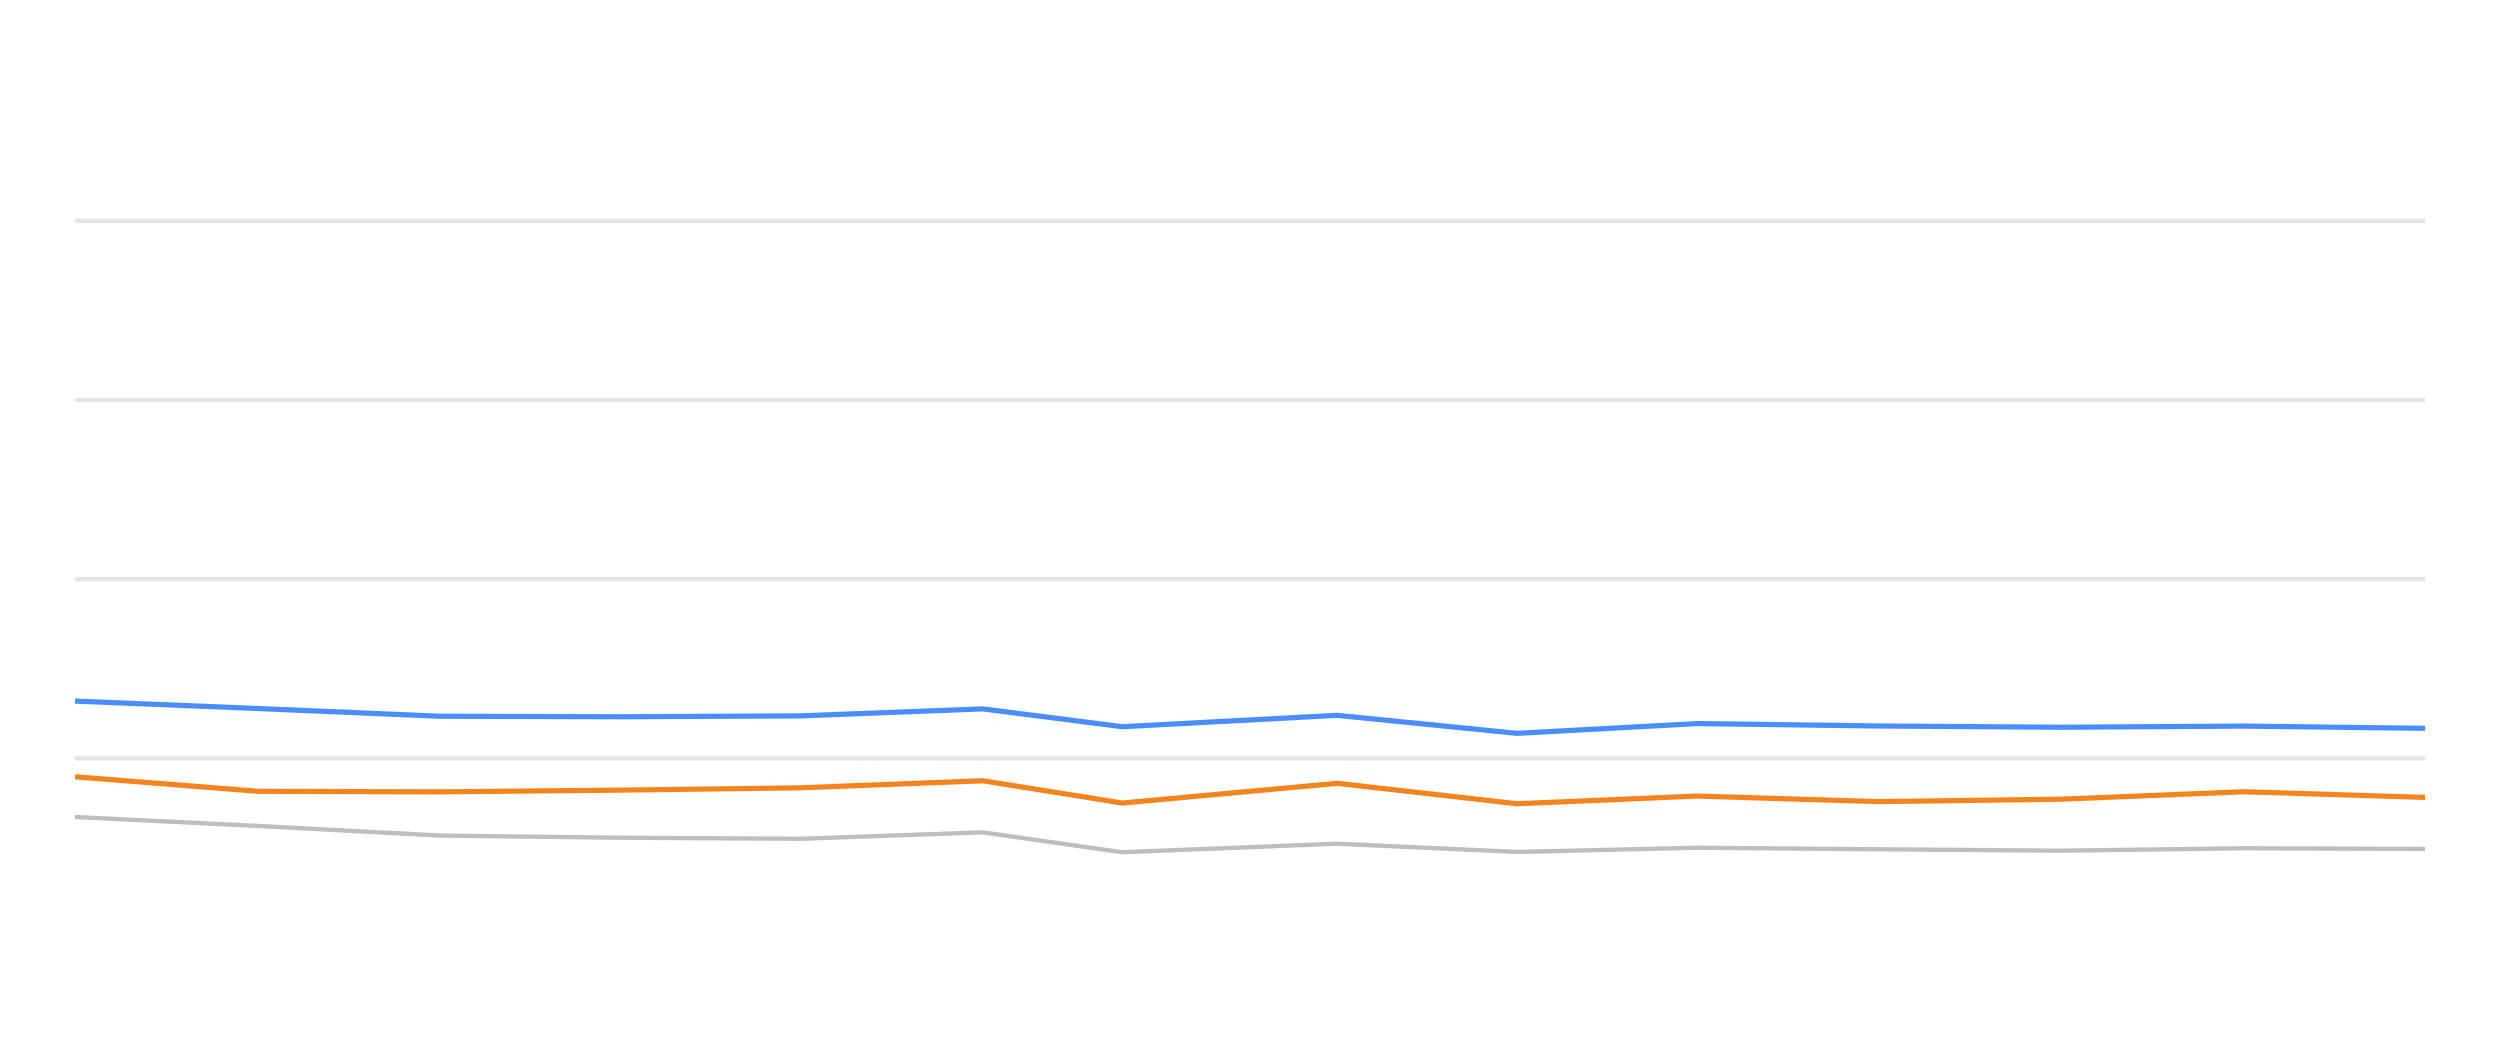
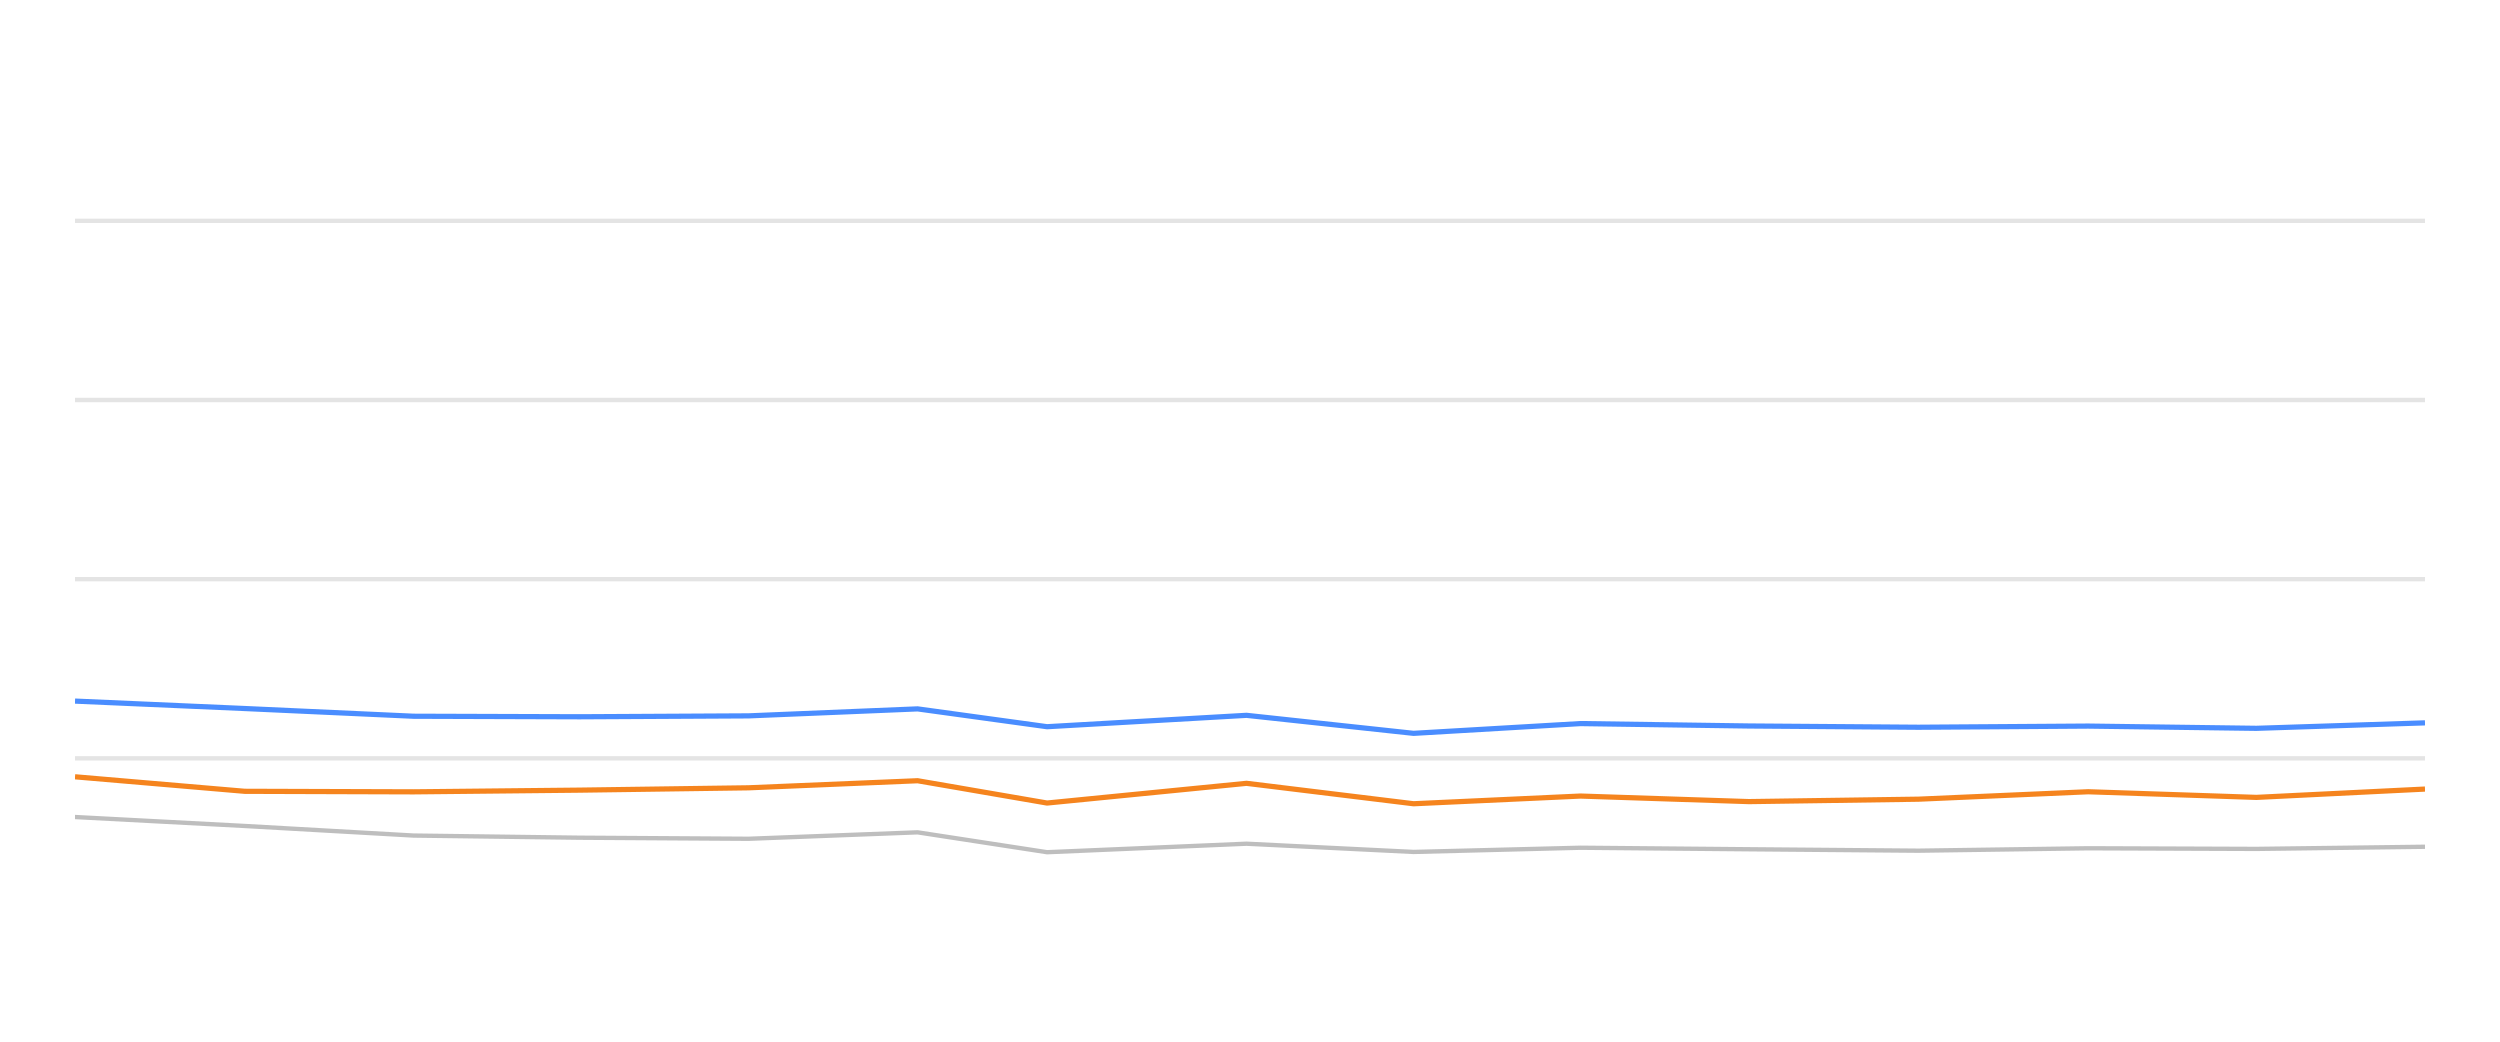
<svg xmlns="http://www.w3.org/2000/svg" width="288pt" height="120pt" viewBox="0 0 288 120" version="1.1">
  <defs>
    <style type="text/css">*{stroke-linejoin: round; stroke-linecap: butt}</style>
  </defs>
  <g id="figure_1">
    <g id="patch_1">
      <path d="M 0 120  L 288 120  L 288 0  L 0 0  L 0 120  z " style="fill: none; opacity: 0" />
    </g>
    <g id="axes_1">
      <g id="patch_2">
        <path d="M 8.64 108  L 279.36 108  L 279.36 4.8  L 8.64 4.8  L 8.64 108  z " style="fill: none" />
      </g>
      <g id="matplotlib.axis_1" />
      <g id="matplotlib.axis_2" />
      <g id="line2d_1">
-         <path d="M 8.64 87.36  L 279.36 87.36  " clip-path="url(#p9ffe34648e)" style="fill: none; stroke: #b2b2b2; stroke-opacity: 0.35; stroke-width: 0.5; stroke-linecap: square" />
+         <path d="M 8.64 87.36  L 279.36 87.36  " clip-path="url(#p39603bcb1d)" style="fill: none; stroke: #b2b2b2; stroke-opacity: 0.35; stroke-width: 0.5; stroke-linecap: square" />
      </g>
      <g id="line2d_2">
-         <path d="M 8.64 66.72  L 279.36 66.72  " clip-path="url(#p9ffe34648e)" style="fill: none; stroke: #b2b2b2; stroke-opacity: 0.35; stroke-width: 0.5; stroke-linecap: square" />
+         <path d="M 8.64 66.72  L 279.36 66.72  " clip-path="url(#p39603bcb1d)" style="fill: none; stroke: #b2b2b2; stroke-opacity: 0.35; stroke-width: 0.5; stroke-linecap: square" />
      </g>
      <g id="line2d_3">
-         <path d="M 8.64 46.08  L 279.36 46.08  " clip-path="url(#p9ffe34648e)" style="fill: none; stroke: #b2b2b2; stroke-opacity: 0.35; stroke-width: 0.5; stroke-linecap: square" />
+         <path d="M 8.64 46.08  L 279.36 46.08  " clip-path="url(#p39603bcb1d)" style="fill: none; stroke: #b2b2b2; stroke-opacity: 0.35; stroke-width: 0.5; stroke-linecap: square" />
      </g>
      <g id="line2d_4">
-         <path d="M 8.64 25.44  L 279.36 25.44  " clip-path="url(#p9ffe34648e)" style="fill: none; stroke: #b2b2b2; stroke-opacity: 0.35; stroke-width: 0.5; stroke-linecap: square" />
+         <path d="M 8.64 25.44  L 279.36 25.44  " clip-path="url(#p39603bcb1d)" style="fill: none; stroke: #b2b2b2; stroke-opacity: 0.35; stroke-width: 0.5; stroke-linecap: square" />
      </g>
      <g id="line2d_5">
-         <path d="M 8.64 94.12  L 29.706 95.152  L 50.652 96.256  L 71.274 96.504  L 92.229 96.627  L 113.209 95.884  L 129.277 98.175  L 154.029 97.195  L 174.762 98.144  L 195.485 97.659  L 216.387 97.835  L 237.417 98  L 258.483 97.721  L 279.36 97.794  " clip-path="url(#p9ffe34648e)" style="fill: none; stroke: #bebebe; stroke-width: 0.5; stroke-linecap: round" />
+         <path d="M 8.64 94.12  L 28.194 95.152  L 47.638 96.256  L 66.78 96.504  L 86.232 96.627  L 105.706 95.884  L 120.621 98.175  L 143.597 97.195  L 162.843 98.144  L 182.078 97.659  L 201.48 97.835  L 221.001 98  L 240.556 97.721  L 259.935 97.794  L 279.36 97.546  " clip-path="url(#p39603bcb1d)" style="fill: none; stroke: #bebebe; stroke-width: 0.5; stroke-linecap: round" />
      </g>
      <g id="line2d_6">
-         <path d="M 8.64 80.766  L 29.706 81.622  L 50.652 82.51  L 71.274 82.572  L 92.229 82.468  L 113.209 81.663  L 129.277 83.717  L 154.029 82.406  L 174.762 84.481  L 195.485 83.356  L 216.387 83.634  L 237.417 83.779  L 258.483 83.645  L 279.36 83.903  " clip-path="url(#p9ffe34648e)" style="fill: none; stroke: #4a8dff; stroke-width: 0.6" />
+         <path d="M 8.64 80.766  L 28.194 81.622  L 47.638 82.51  L 66.78 82.572  L 86.232 82.468  L 105.706 81.663  L 120.621 83.717  L 143.597 82.406  L 162.843 84.481  L 182.078 83.356  L 201.48 83.634  L 221.001 83.779  L 240.556 83.645  L 259.935 83.903  L 279.36 83.273  " clip-path="url(#p39603bcb1d)" style="fill: none; stroke: #4a8dff; stroke-width: 0.6" />
      </g>
      <g id="line2d_7">
-         <path d="M 8.64 89.486  L 29.706 91.158  L 50.652 91.22  L 71.274 91.024  L 92.229 90.755  L 113.209 89.94  L 129.277 92.51  L 154.029 90.239  L 174.762 92.592  L 195.485 91.705  L 216.387 92.345  L 237.417 92.066  L 258.483 91.209  L 279.36 91.86  " clip-path="url(#p9ffe34648e)" style="fill: none; stroke: #f5841e; stroke-width: 0.6" />
+         <path d="M 8.64 89.486  L 28.194 91.158  L 47.638 91.22  L 66.78 91.024  L 86.232 90.755  L 105.706 89.94  L 120.621 92.51  L 143.597 90.239  L 162.843 92.592  L 182.078 91.705  L 201.48 92.345  L 221.001 92.066  L 240.556 91.209  L 259.935 91.86  L 279.36 90.9  " clip-path="url(#p39603bcb1d)" style="fill: none; stroke: #f5841e; stroke-width: 0.6" />
      </g>
    </g>
  </g>
  <defs>
-     <clipPath id="p9ffe34648e">
+     <clipPath id="p39603bcb1d">
      <rect x="8.64" y="4.8" width="270.72" height="103.2" />
    </clipPath>
  </defs>
</svg>
